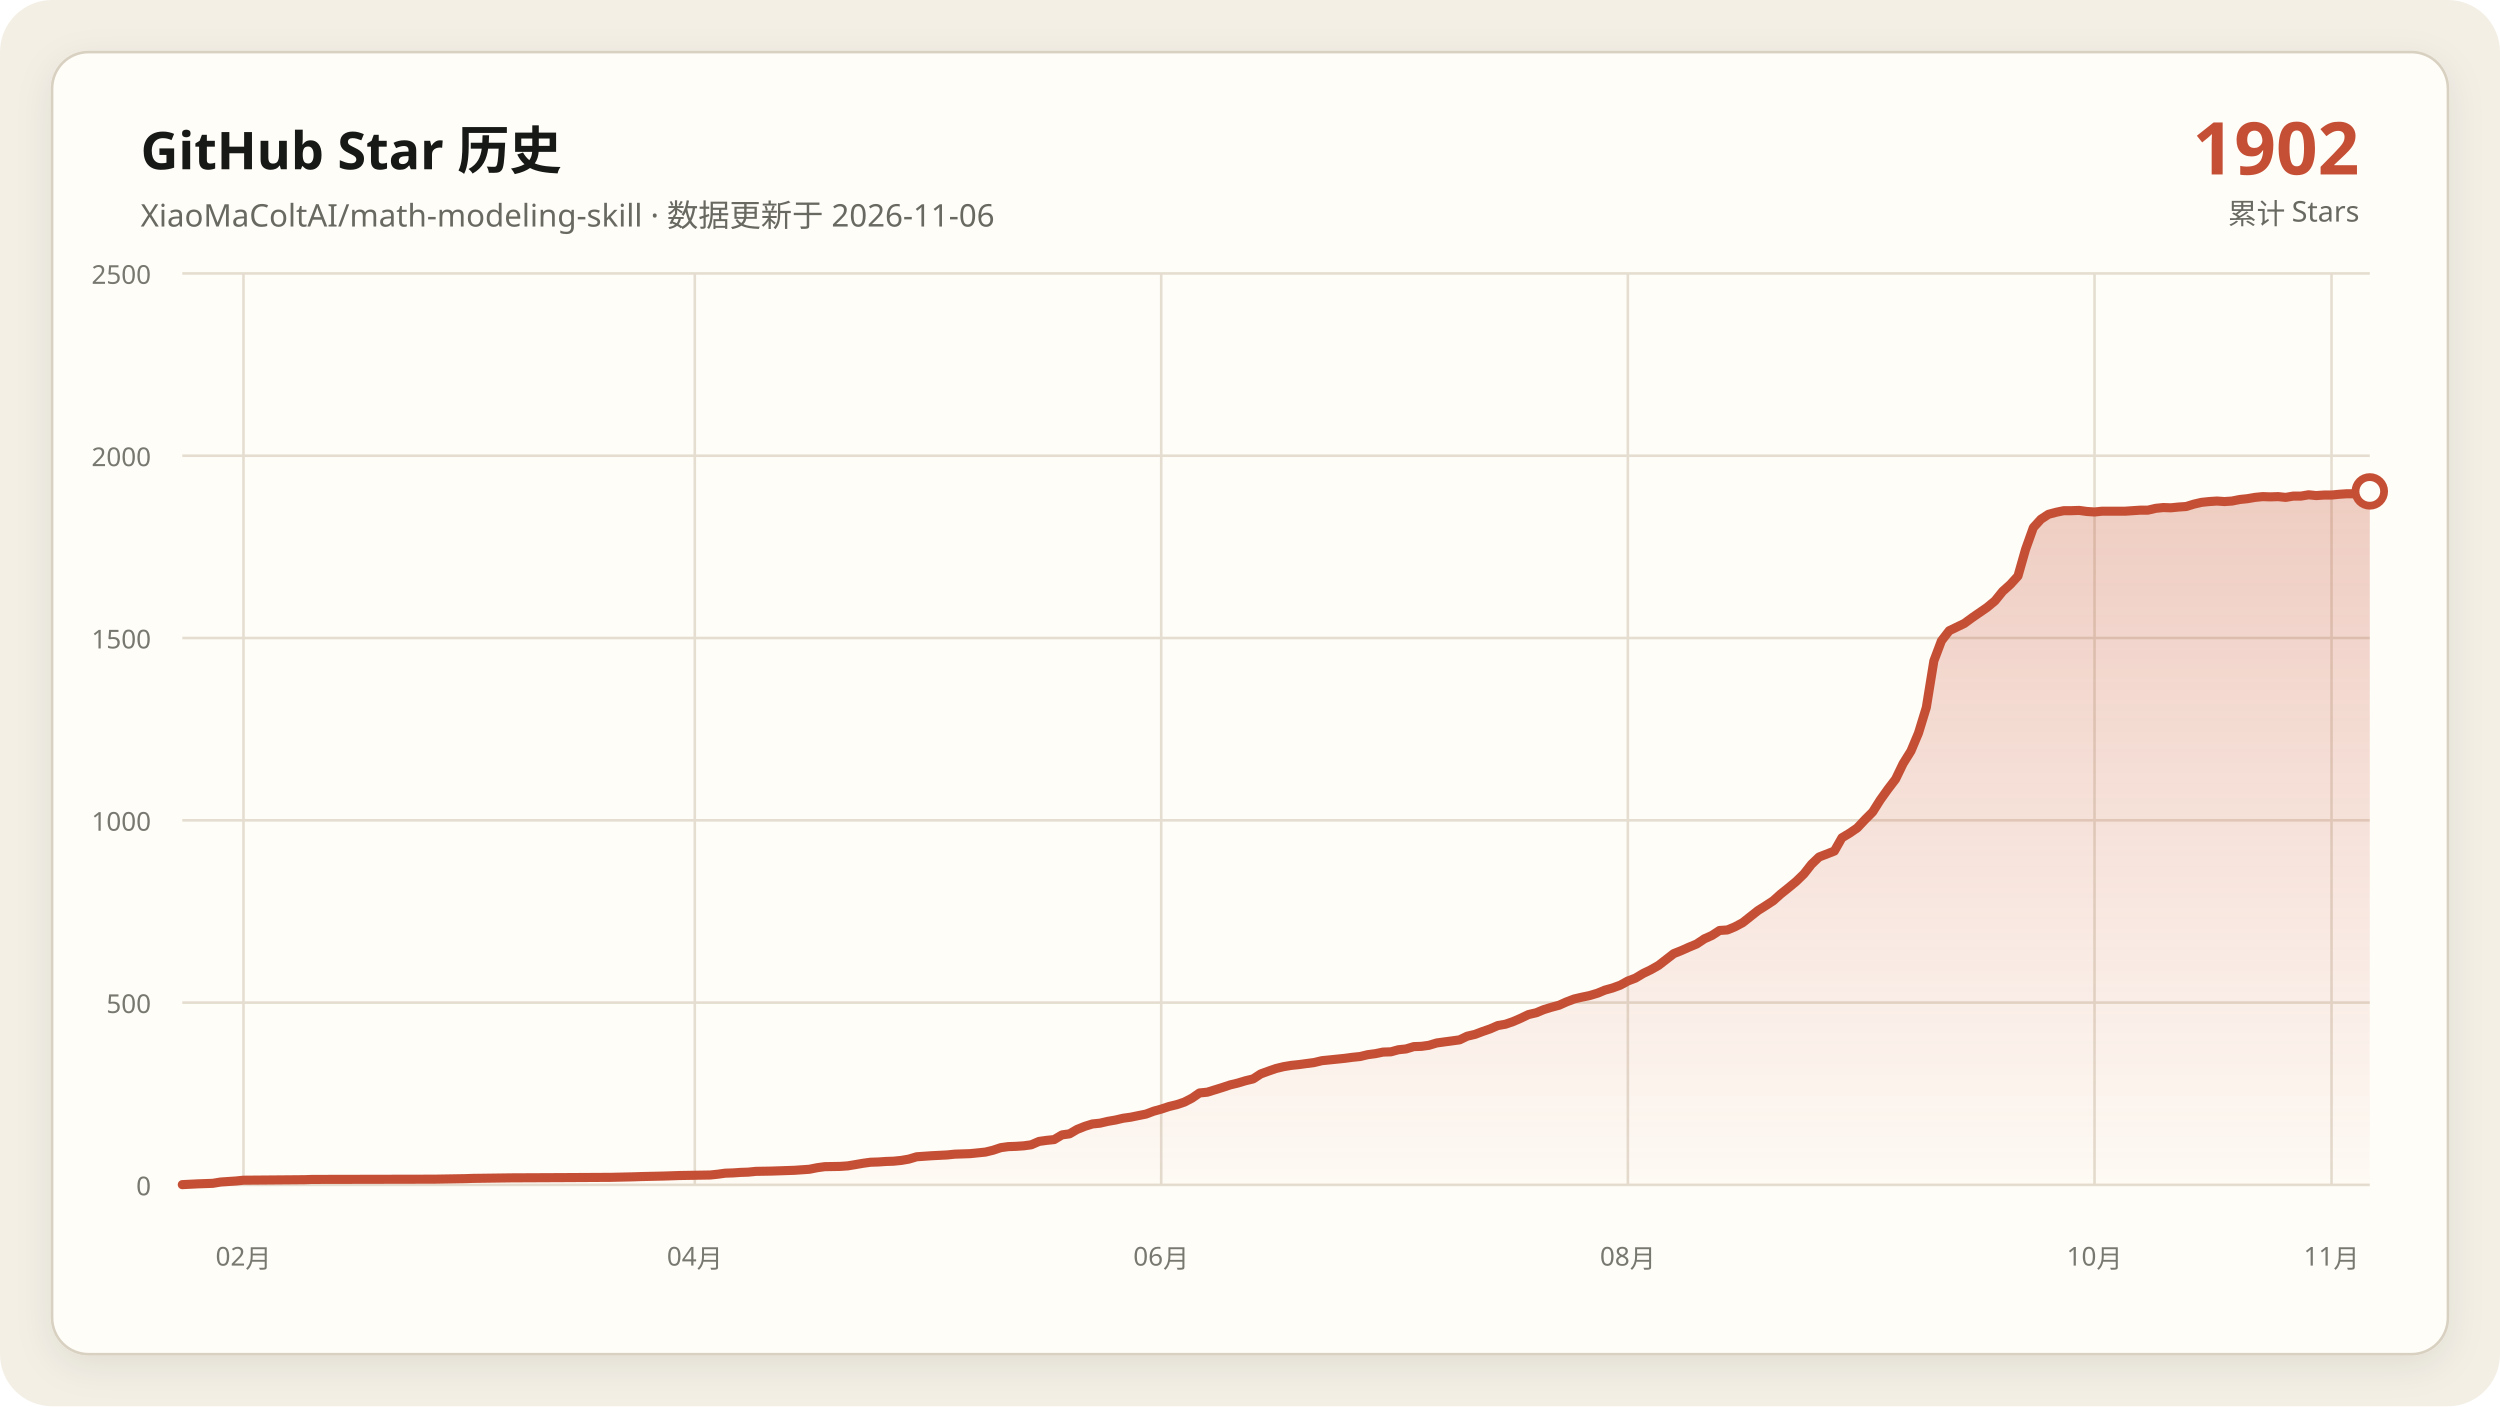
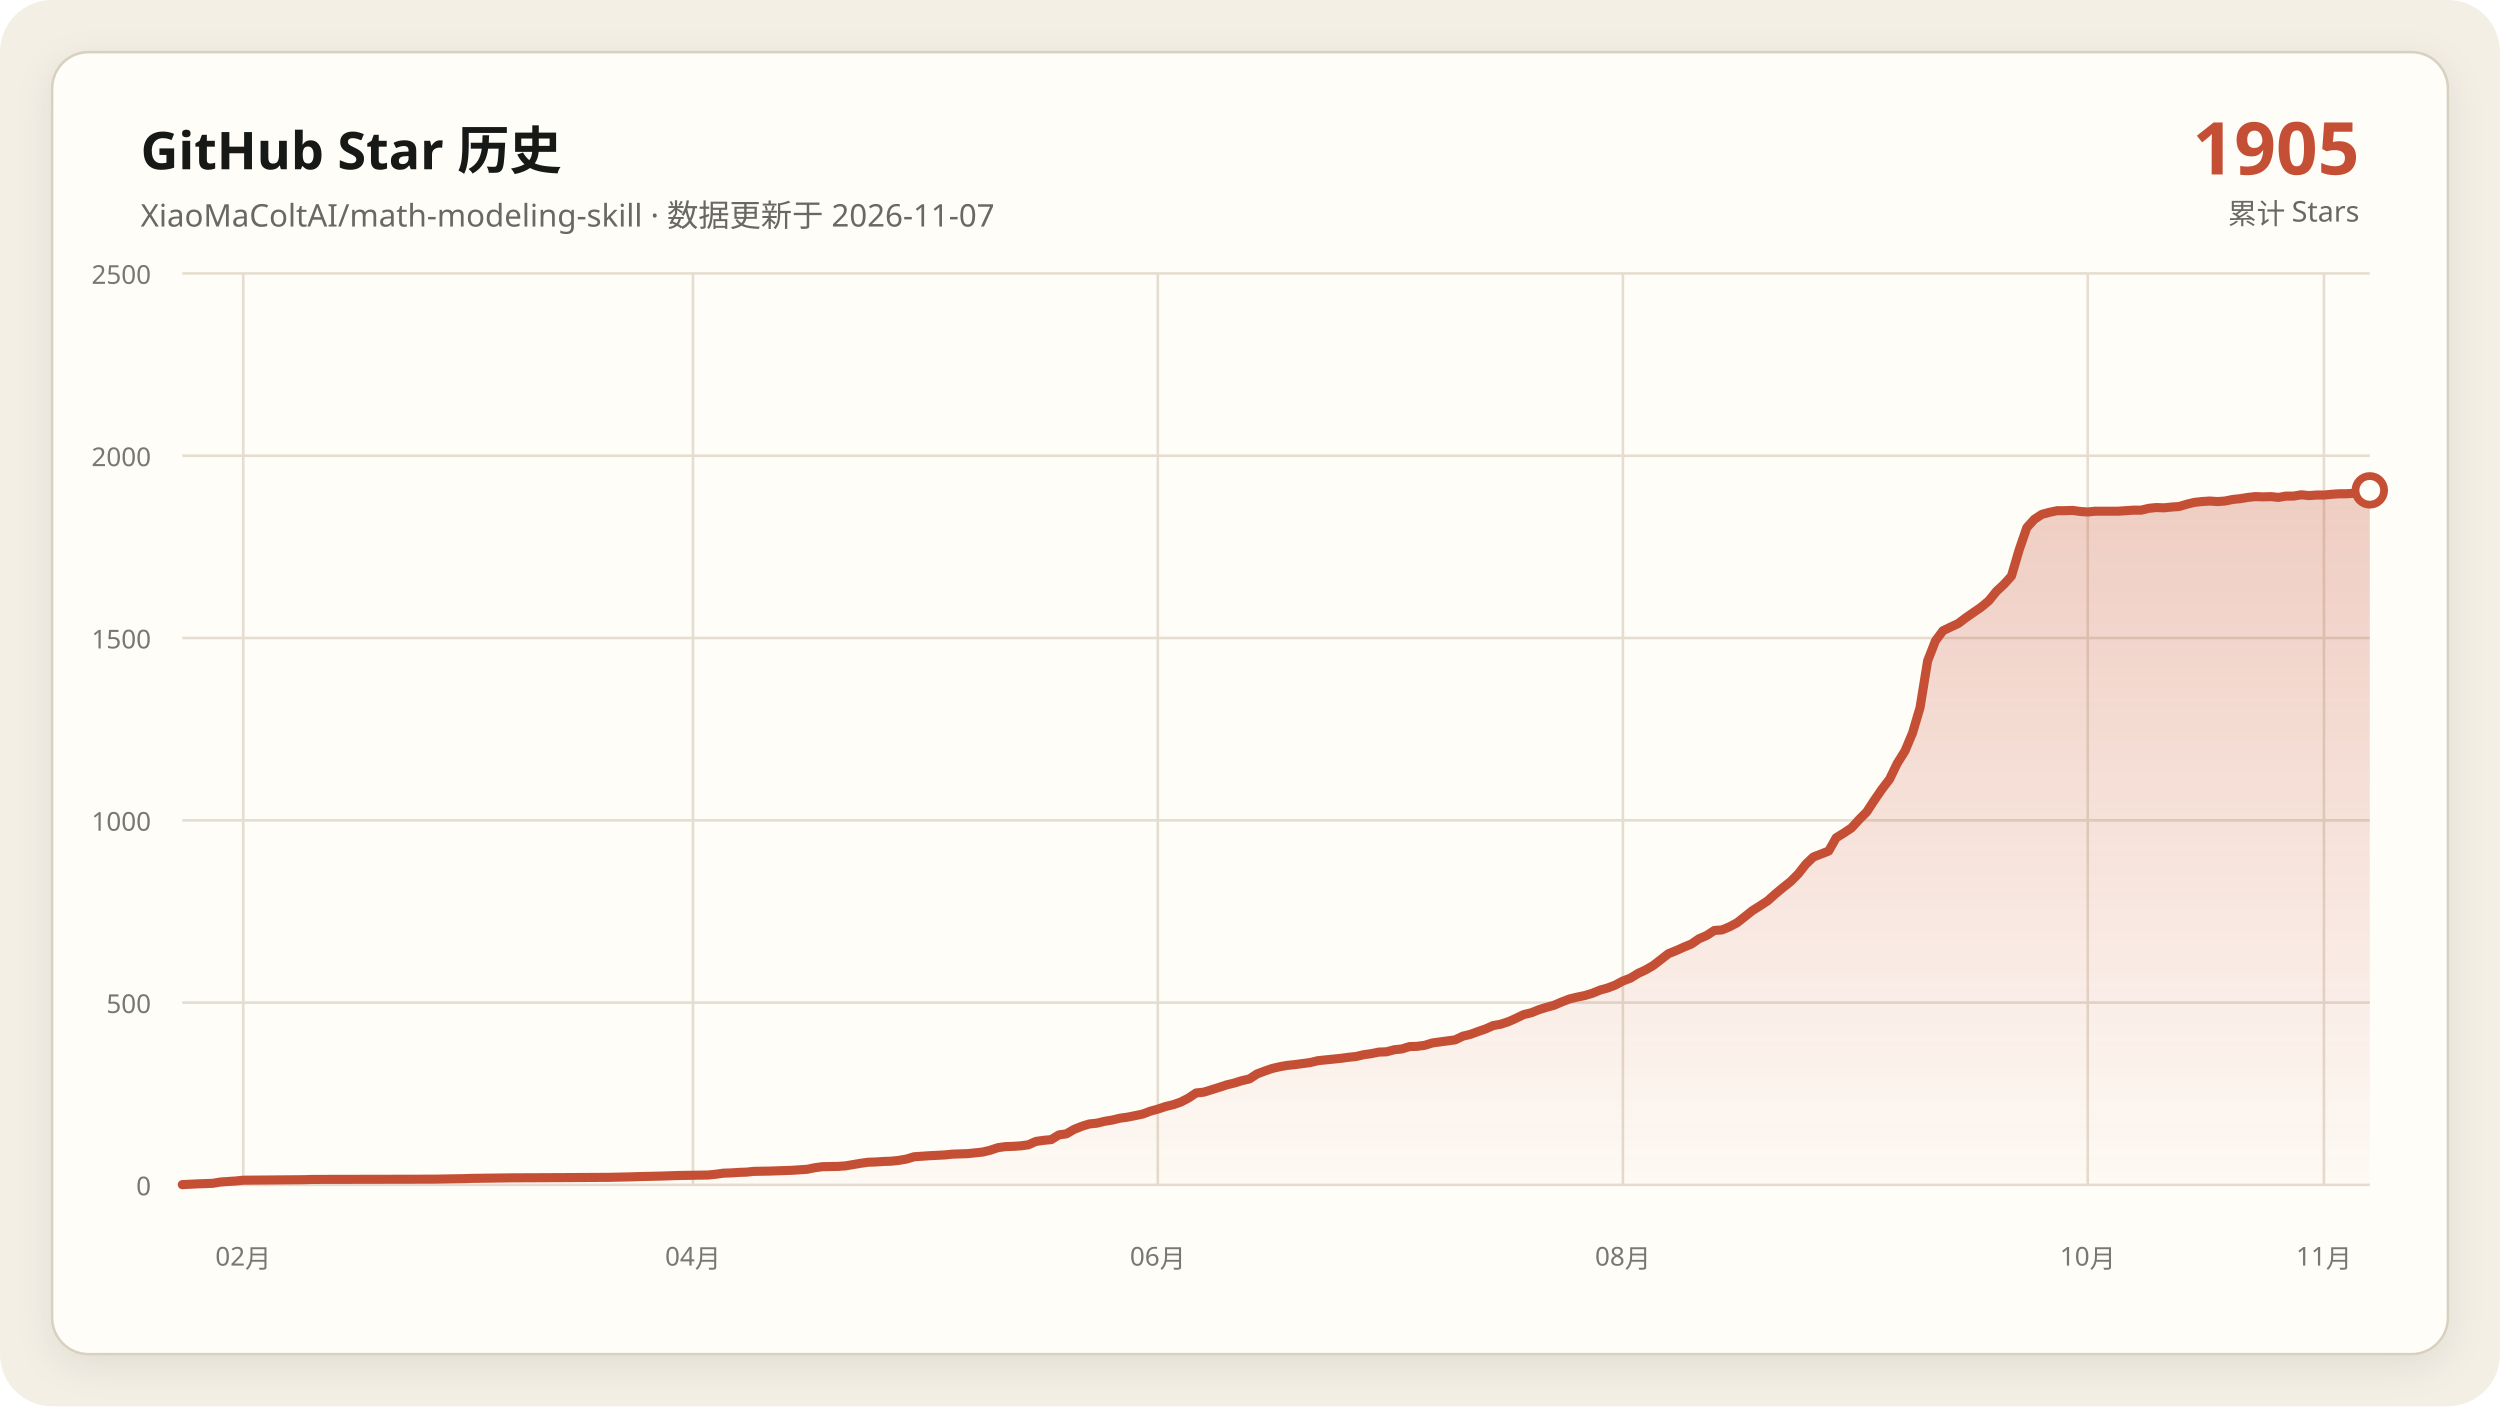
<svg xmlns="http://www.w3.org/2000/svg" data-y-max="2500" viewBox="0 0 960 540" role="img" aria-labelledby="title desc">
  <defs>
    <linearGradient id="area" x1="0" y1="0" x2="0" y2="1">
      <stop offset="0" stop-color="#c54f35" stop-opacity=".28" />
      <stop offset="1" stop-color="#c54f35" stop-opacity=".02" />
    </linearGradient>
    <filter id="shadow" x="-10%" y="-10%" width="120%" height="120%">
      <feDropShadow dx="0" dy="4" stdDeviation="7" flood-color="#171917" flood-opacity=".08" />
    </filter>
  </defs>
  <rect width="960" height="540" rx="20" fill="#f3efe5" />
  <rect x="20" y="20" width="920" height="500" rx="14" fill="#fffdf8" stroke="#d8d0c0" filter="url(#shadow)" />
  <g font-family="Segoe UI, Microsoft YaHei, sans-serif">
    <text x="54" y="65" fill="#171917" font-size="20" font-weight="700">GitHub Star 历史</text>
-     <text x="54" y="87" fill="#686961" font-size="12">XiaoMaColtAI/math-modeling-skill · 数据更新于 2026-11-06</text>
-     <text x="906" y="67" fill="#c54f35" font-size="28" font-weight="750" text-anchor="end">1902</text>
+     <text x="54" y="87" fill="#686961" font-size="12">XiaoMaColtAI/math-modeling-skill · 数据更新于 2026-11-07</text>
+     <text x="906" y="67" fill="#c54f35" font-size="28" font-weight="750" text-anchor="end">1905</text>
    <text x="906" y="86" fill="#686961" font-size="11" text-anchor="end">累计 Stars</text>
    <g fill="#77786f" font-size="10">
      <path d="M70 455.0H910" fill="none" stroke="#e4ddd0" stroke-width="1" />
      <text data-y-tick="true" x="58" y="459.0" text-anchor="end">0</text>
      <path d="M70 385.0H910" fill="none" stroke="#e4ddd0" stroke-width="1" />
      <text data-y-tick="true" x="58" y="389.0" text-anchor="end">500</text>
      <path d="M70 315.0H910" fill="none" stroke="#e4ddd0" stroke-width="1" />
      <text data-y-tick="true" x="58" y="319.0" text-anchor="end">1000</text>
      <path d="M70 245.0H910" fill="none" stroke="#e4ddd0" stroke-width="1" />
      <text data-y-tick="true" x="58" y="249.0" text-anchor="end">1500</text>
      <path d="M70 175.0H910" fill="none" stroke="#e4ddd0" stroke-width="1" />
      <text data-y-tick="true" x="58" y="179.0" text-anchor="end">2000</text>
      <path d="M70 105.0H910" fill="none" stroke="#e4ddd0" stroke-width="1" />
      <text data-y-tick="true" x="58" y="109.0" text-anchor="end">2500</text>
-       <path d="M93.5 105V455" fill="none" stroke="#e4ddd0" stroke-width="1" />
-       <text x="93.5" y="486" text-anchor="middle">02月</text>
-       <path d="M266.8 105V455" fill="none" stroke="#e4ddd0" stroke-width="1" />
-       <text x="266.8" y="486" text-anchor="middle">04月</text>
-       <path d="M445.9 105V455" fill="none" stroke="#e4ddd0" stroke-width="1" />
-       <text x="445.9" y="486" text-anchor="middle">06月</text>
-       <path d="M625.1 105V455" fill="none" stroke="#e4ddd0" stroke-width="1" />
-       <text x="625.1" y="486" text-anchor="middle">08月</text>
-       <path d="M804.3 105V455" fill="none" stroke="#e4ddd0" stroke-width="1" />
-       <text x="804.3" y="486" text-anchor="middle">10月</text>
-       <path d="M895.3 105V455" fill="none" stroke="#e4ddd0" stroke-width="1" />
-       <text x="895.3" y="486" text-anchor="middle">11月</text>
+       <path d="M93.4 105V455" fill="none" stroke="#e4ddd0" stroke-width="1" />
+       <text x="93.4" y="486" text-anchor="middle">02月</text>
+       <path d="M266.1 105V455" fill="none" stroke="#e4ddd0" stroke-width="1" />
+       <text x="266.1" y="486" text-anchor="middle">04月</text>
+       <path d="M444.6 105V455" fill="none" stroke="#e4ddd0" stroke-width="1" />
+       <text x="444.6" y="486" text-anchor="middle">06月</text>
+       <path d="M623.2 105V455" fill="none" stroke="#e4ddd0" stroke-width="1" />
+       <text x="623.2" y="486" text-anchor="middle">08月</text>
+       <path d="M801.7 105V455" fill="none" stroke="#e4ddd0" stroke-width="1" />
+       <text x="801.7" y="486" text-anchor="middle">10月</text>
+       <path d="M892.4 105V455" fill="none" stroke="#e4ddd0" stroke-width="1" />
+       <text x="892.4" y="486" text-anchor="middle">11月</text>
    </g>
-     <polygon fill="url(#area)" points="70.0,455 70.0,454.9 75.9,454.6 81.7,454.4 84.7,453.9 90.6,453.5 93.5,453.2 117.0,453.0 119.9,452.9 166.9,452.8 178.7,452.6 181.6,452.5 196.3,452.3 216.9,452.2 234.5,452.1 243.3,451.9 246.2,451.8 255.0,451.6 258.0,451.5 260.9,451.4 272.7,451.2 275.6,450.9 278.5,450.5 281.5,450.4 284.4,450.2 287.3,450.1 290.3,449.8 296.2,449.7 302.0,449.5 305.0,449.4 310.8,449.0 313.8,448.4 316.7,448.0 322.6,447.9 325.5,447.7 328.5,447.2 331.4,446.7 334.3,446.3 337.3,446.2 340.2,446.0 343.1,445.9 346.1,445.6 349.0,445.1 352.0,444.2 357.8,443.8 363.7,443.5 366.6,443.2 369.6,443.1 372.5,443.0 378.4,442.4 381.3,441.7 384.3,440.7 387.2,440.3 390.1,440.2 393.1,440.0 396.0,439.6 399.0,438.3 401.9,437.9 404.8,437.6 407.8,435.8 410.7,435.4 413.6,433.7 416.6,432.5 419.5,431.6 422.4,431.3 425.4,430.6 428.3,430.1 431.3,429.4 434.2,429.0 437.1,428.4 440.1,427.8 443.0,426.7 445.9,425.9 448.9,424.9 451.8,424.2 454.8,423.2 457.7,421.7 460.6,419.7 463.6,419.4 466.5,418.5 469.4,417.6 472.4,416.6 475.3,415.9 478.3,415.0 481.2,414.3 484.1,412.4 487.1,411.3 490.0,410.3 492.9,409.6 495.9,409.1 498.8,408.8 501.7,408.4 504.7,408.0 507.6,407.3 510.6,407.0 513.5,406.7 516.4,406.4 519.4,406.0 522.3,405.7 525.2,405.0 528.2,404.6 531.1,404.0 534.1,403.9 537.0,403.1 539.9,402.8 542.9,401.9 545.8,401.8 548.7,401.4 551.7,400.5 554.6,400.1 557.6,399.7 560.5,399.3 563.4,397.9 566.4,397.2 569.3,396.1 572.2,395.1 575.2,393.8 578.1,393.3 581.0,392.3 584.0,391.0 586.9,389.6 589.9,388.9 592.8,387.7 595.7,386.8 598.7,386.0 601.6,384.7 604.5,383.6 607.5,382.9 610.4,382.3 613.4,381.4 616.3,380.2 619.2,379.4 622.2,378.3 625.1,376.7 628.0,375.6 631.0,373.8 633.9,372.4 636.9,370.7 642.7,366.2 645.7,365.0 648.6,363.7 651.5,362.5 654.5,360.5 657.4,359.2 660.3,357.3 663.3,357.1 666.2,355.9 669.2,354.3 672.1,352.0 675.0,349.7 678.0,347.8 680.9,345.9 683.8,343.3 686.8,340.9 689.7,338.5 692.7,335.6 695.6,331.9 698.5,329.1 704.4,326.8 707.3,321.7 710.3,319.9 713.2,317.9 716.2,314.7 719.1,311.8 722.0,307.2 725.0,303.0 727.9,299.2 730.8,293.2 733.8,288.4 736.7,281.5 739.7,271.7 742.6,253.8 745.5,246.1 748.5,242.2 751.4,240.8 754.3,239.4 757.3,237.2 760.2,235.2 763.1,233.2 766.1,230.7 769.0,227.1 772.0,224.4 774.9,221.2 777.8,211.0 780.8,202.6 783.7,199.4 786.6,197.5 789.6,196.7 792.5,196.1 795.5,196.1 798.4,196.0 801.3,196.4 804.3,196.6 807.2,196.3 810.1,196.3 813.1,196.3 816.0,196.3 819.0,196.1 821.9,195.9 824.8,195.9 827.8,195.2 830.7,194.9 833.6,195.0 836.6,194.7 839.5,194.5 842.4,193.6 845.4,192.9 848.3,192.6 851.3,192.4 854.2,192.6 857.1,192.4 860.1,191.8 863.0,191.5 865.9,191.0 868.9,190.7 871.8,190.8 874.8,190.7 877.7,191.0 880.6,190.5 883.6,190.5 886.5,190.0 889.4,190.3 892.4,190.1 895.3,190.1 898.3,189.8 901.2,189.6 904.1,189.6 907.1,189.4 910.0,188.7 910.0,455" />
-     <polyline fill="none" stroke="#c54f35" stroke-width="3.5" stroke-linecap="round" stroke-linejoin="round" points="70.0,454.9 75.9,454.6 81.7,454.4 84.7,453.9 90.6,453.5 93.5,453.2 117.0,453.0 119.9,452.9 166.9,452.8 178.7,452.6 181.6,452.5 196.3,452.3 216.9,452.2 234.5,452.1 243.3,451.9 246.2,451.8 255.0,451.6 258.0,451.5 260.9,451.4 272.7,451.2 275.6,450.9 278.5,450.5 281.5,450.4 284.4,450.2 287.3,450.1 290.3,449.8 296.2,449.7 302.0,449.5 305.0,449.4 310.8,449.0 313.8,448.4 316.7,448.0 322.6,447.9 325.5,447.7 328.5,447.2 331.4,446.7 334.3,446.3 337.3,446.2 340.2,446.0 343.1,445.9 346.1,445.6 349.0,445.1 352.0,444.2 357.8,443.8 363.7,443.5 366.6,443.2 369.6,443.1 372.5,443.0 378.4,442.4 381.3,441.7 384.3,440.7 387.2,440.3 390.1,440.2 393.1,440.0 396.0,439.6 399.0,438.3 401.9,437.9 404.8,437.6 407.8,435.8 410.7,435.4 413.6,433.7 416.6,432.5 419.5,431.6 422.4,431.3 425.4,430.6 428.3,430.1 431.3,429.4 434.2,429.0 437.1,428.4 440.1,427.8 443.0,426.7 445.9,425.9 448.9,424.9 451.8,424.2 454.8,423.2 457.7,421.7 460.6,419.7 463.6,419.4 466.5,418.5 469.4,417.6 472.4,416.6 475.3,415.9 478.3,415.0 481.2,414.3 484.1,412.4 487.1,411.3 490.0,410.3 492.9,409.6 495.9,409.1 498.8,408.8 501.7,408.4 504.7,408.0 507.6,407.3 510.6,407.0 513.5,406.7 516.4,406.4 519.4,406.0 522.3,405.7 525.2,405.0 528.2,404.6 531.1,404.0 534.1,403.9 537.0,403.1 539.9,402.8 542.9,401.9 545.8,401.8 548.7,401.4 551.7,400.5 554.6,400.1 557.6,399.7 560.5,399.3 563.4,397.9 566.4,397.2 569.3,396.1 572.2,395.1 575.2,393.8 578.1,393.3 581.0,392.3 584.0,391.0 586.9,389.6 589.9,388.9 592.8,387.7 595.7,386.8 598.7,386.0 601.6,384.7 604.5,383.6 607.5,382.9 610.4,382.3 613.4,381.4 616.3,380.2 619.2,379.4 622.2,378.3 625.1,376.7 628.0,375.6 631.0,373.8 633.9,372.4 636.9,370.7 642.7,366.2 645.7,365.0 648.6,363.7 651.5,362.5 654.5,360.5 657.4,359.2 660.3,357.3 663.3,357.1 666.2,355.9 669.2,354.3 672.1,352.0 675.0,349.7 678.0,347.8 680.9,345.9 683.8,343.3 686.8,340.9 689.7,338.5 692.7,335.6 695.6,331.9 698.5,329.1 704.4,326.8 707.3,321.7 710.3,319.9 713.2,317.9 716.2,314.7 719.1,311.8 722.0,307.2 725.0,303.0 727.9,299.2 730.8,293.2 733.8,288.4 736.7,281.5 739.7,271.7 742.6,253.8 745.5,246.1 748.5,242.2 751.4,240.8 754.3,239.4 757.3,237.2 760.2,235.2 763.1,233.2 766.1,230.7 769.0,227.1 772.0,224.4 774.9,221.2 777.8,211.0 780.8,202.6 783.7,199.4 786.6,197.5 789.6,196.7 792.5,196.1 795.5,196.1 798.4,196.0 801.3,196.4 804.3,196.6 807.2,196.3 810.1,196.3 813.1,196.3 816.0,196.3 819.0,196.1 821.9,195.9 824.8,195.9 827.8,195.2 830.7,194.9 833.6,195.0 836.6,194.7 839.5,194.5 842.4,193.6 845.4,192.9 848.3,192.6 851.3,192.4 854.2,192.6 857.1,192.4 860.1,191.8 863.0,191.5 865.9,191.0 868.9,190.7 871.8,190.8 874.8,190.7 877.7,191.0 880.6,190.5 883.6,190.5 886.5,190.0 889.4,190.3 892.4,190.1 895.3,190.1 898.3,189.8 901.2,189.6 904.1,189.6 907.1,189.4 910.0,188.7" />
-     <circle cx="910.0" cy="188.7" r="5.5" fill="#fffdf8" stroke="#c54f35" stroke-width="3" />
+     <polygon fill="url(#area)" points="70.0,455 70.0,454.9 75.9,454.6 81.7,454.4 84.6,453.9 90.5,453.5 93.4,453.2 116.8,453.0 119.8,452.9 166.6,452.8 178.3,452.6 181.2,452.5 195.9,452.3 216.3,452.2 233.9,452.1 242.7,451.9 245.6,451.8 254.4,451.6 257.3,451.5 260.2,451.4 272.0,451.2 274.9,450.9 277.8,450.5 280.7,450.4 283.7,450.2 286.6,450.1 289.5,449.8 295.4,449.7 301.2,449.5 304.1,449.4 310.0,449.0 312.9,448.4 315.9,448.0 321.7,447.9 324.6,447.7 327.6,447.2 330.5,446.7 333.4,446.3 336.3,446.2 339.3,446.0 342.2,445.9 345.1,445.6 348.0,445.1 351.0,444.2 356.8,443.8 362.7,443.5 365.6,443.2 368.5,443.1 371.5,443.0 377.3,442.4 380.2,441.7 383.2,440.7 386.1,440.3 389.0,440.2 392.0,440.0 394.9,439.6 397.8,438.3 400.7,437.9 403.7,437.6 406.6,435.8 409.5,435.4 412.4,433.7 415.4,432.5 418.3,431.6 421.2,431.3 424.1,430.6 427.1,430.1 430.0,429.4 432.9,429.0 435.9,428.4 438.8,427.8 441.7,426.7 444.6,425.9 447.6,424.9 450.5,424.2 453.4,423.2 456.3,421.7 459.3,419.7 462.2,419.4 465.1,418.5 468.0,417.6 471.0,416.6 473.9,415.9 476.8,415.0 479.8,414.3 482.7,412.4 485.6,411.3 488.5,410.3 491.5,409.6 494.4,409.1 497.3,408.8 500.2,408.4 503.2,408.0 506.1,407.3 509.0,407.0 512.0,406.7 514.9,406.4 517.8,406.0 520.7,405.7 523.7,405.0 526.6,404.6 529.5,404.0 532.4,403.9 535.4,403.1 538.3,402.8 541.2,401.9 544.1,401.8 547.1,401.4 550.0,400.5 552.9,400.1 555.9,399.7 558.8,399.3 561.7,397.9 564.6,397.2 567.6,396.1 570.5,395.1 573.4,393.8 576.3,393.3 579.3,392.3 582.2,391.0 585.1,389.6 588.0,388.9 591.0,387.7 593.9,386.8 596.8,386.0 599.8,384.7 602.7,383.6 605.6,382.9 608.5,382.3 611.5,381.4 614.4,380.2 617.3,379.4 620.2,378.3 623.2,376.7 626.1,375.6 629.0,373.8 632.0,372.4 634.9,370.7 640.7,366.2 643.7,365.0 646.6,363.7 649.5,362.5 652.4,360.5 655.4,359.2 658.3,357.3 661.2,357.1 664.1,355.9 667.1,354.3 670.0,352.0 672.9,349.7 675.9,347.8 678.8,345.9 681.7,343.3 684.6,340.9 687.6,338.5 690.5,335.6 693.4,331.9 696.3,329.1 702.2,326.8 705.1,321.7 708.0,319.9 711.0,317.9 713.9,314.7 716.8,311.8 719.8,307.2 722.7,303.0 725.6,299.2 728.5,293.2 731.5,288.4 734.4,281.5 737.3,271.7 740.2,253.8 743.2,246.1 746.1,242.2 749.0,240.8 752.0,239.4 754.9,237.2 757.8,235.2 760.7,233.2 763.7,230.7 766.6,227.1 769.5,224.4 772.4,221.2 775.4,211.0 778.3,202.6 781.2,199.4 784.1,197.5 787.1,196.7 790.0,196.1 792.9,196.1 795.9,196.0 798.8,196.4 801.7,196.6 804.6,196.3 807.6,196.3 810.5,196.3 813.4,196.3 816.3,196.1 819.3,195.9 822.2,195.9 825.1,195.2 828.0,194.9 831.0,195.0 833.9,194.7 836.8,194.5 839.8,193.6 842.7,192.9 845.6,192.6 848.5,192.4 851.5,192.6 854.4,192.4 857.3,191.8 860.2,191.5 863.2,191.0 866.1,190.7 869.0,190.8 872.0,190.7 874.9,191.0 877.8,190.5 880.7,190.5 883.7,190.0 886.6,190.3 889.5,190.1 892.4,190.1 895.4,189.8 898.3,189.6 901.2,189.6 904.1,189.4 907.1,188.7 910.0,188.3 910.0,455" />
+     <polyline fill="none" stroke="#c54f35" stroke-width="3.5" stroke-linecap="round" stroke-linejoin="round" points="70.0,454.9 75.9,454.6 81.7,454.4 84.6,453.9 90.5,453.5 93.4,453.2 116.8,453.0 119.8,452.9 166.6,452.8 178.3,452.6 181.2,452.5 195.9,452.3 216.3,452.2 233.9,452.1 242.7,451.9 245.6,451.8 254.4,451.6 257.3,451.5 260.2,451.4 272.0,451.2 274.9,450.9 277.8,450.5 280.7,450.4 283.7,450.2 286.6,450.1 289.5,449.8 295.4,449.7 301.2,449.5 304.1,449.4 310.0,449.0 312.9,448.4 315.9,448.0 321.7,447.9 324.6,447.7 327.6,447.2 330.5,446.7 333.4,446.3 336.3,446.2 339.3,446.0 342.2,445.9 345.1,445.6 348.0,445.1 351.0,444.2 356.8,443.8 362.7,443.5 365.6,443.2 368.5,443.1 371.5,443.0 377.3,442.4 380.2,441.7 383.2,440.7 386.1,440.3 389.0,440.2 392.0,440.0 394.9,439.6 397.8,438.3 400.7,437.9 403.7,437.6 406.6,435.8 409.5,435.4 412.4,433.7 415.4,432.5 418.3,431.6 421.2,431.3 424.1,430.6 427.1,430.1 430.0,429.4 432.9,429.0 435.9,428.4 438.8,427.8 441.7,426.7 444.6,425.9 447.6,424.9 450.5,424.2 453.4,423.2 456.3,421.7 459.3,419.7 462.2,419.4 465.1,418.5 468.0,417.6 471.0,416.6 473.9,415.9 476.8,415.0 479.8,414.3 482.7,412.4 485.6,411.3 488.5,410.3 491.5,409.6 494.4,409.1 497.3,408.8 500.2,408.4 503.2,408.0 506.1,407.3 509.0,407.0 512.0,406.7 514.9,406.4 517.8,406.0 520.7,405.7 523.7,405.0 526.6,404.6 529.5,404.0 532.4,403.9 535.4,403.1 538.3,402.8 541.2,401.9 544.1,401.8 547.1,401.4 550.0,400.5 552.9,400.1 555.9,399.7 558.8,399.3 561.7,397.9 564.6,397.2 567.6,396.1 570.5,395.1 573.4,393.8 576.3,393.3 579.3,392.3 582.2,391.0 585.1,389.6 588.0,388.9 591.0,387.7 593.9,386.8 596.8,386.0 599.8,384.7 602.7,383.6 605.6,382.9 608.5,382.3 611.5,381.4 614.4,380.2 617.3,379.4 620.2,378.3 623.2,376.7 626.1,375.6 629.0,373.8 632.0,372.4 634.9,370.7 640.7,366.2 643.7,365.0 646.6,363.7 649.5,362.5 652.4,360.5 655.4,359.2 658.3,357.3 661.2,357.1 664.1,355.9 667.1,354.3 670.0,352.0 672.9,349.7 675.9,347.8 678.8,345.9 681.7,343.3 684.6,340.9 687.6,338.5 690.5,335.6 693.4,331.9 696.3,329.1 702.2,326.8 705.1,321.7 708.0,319.9 711.0,317.9 713.9,314.7 716.8,311.8 719.8,307.2 722.7,303.0 725.6,299.2 728.5,293.2 731.5,288.4 734.4,281.5 737.3,271.7 740.2,253.8 743.2,246.1 746.1,242.2 749.0,240.8 752.0,239.4 754.9,237.2 757.8,235.2 760.7,233.2 763.7,230.7 766.6,227.1 769.5,224.4 772.4,221.2 775.4,211.0 778.3,202.6 781.2,199.4 784.1,197.5 787.1,196.7 790.0,196.1 792.9,196.1 795.9,196.0 798.8,196.4 801.7,196.6 804.6,196.3 807.6,196.3 810.5,196.3 813.4,196.3 816.3,196.1 819.3,195.9 822.2,195.9 825.1,195.2 828.0,194.9 831.0,195.0 833.9,194.7 836.8,194.5 839.8,193.6 842.7,192.9 845.6,192.6 848.5,192.4 851.5,192.6 854.4,192.4 857.3,191.8 860.2,191.5 863.2,191.0 866.1,190.7 869.0,190.8 872.0,190.7 874.9,191.0 877.8,190.5 880.7,190.5 883.7,190.0 886.6,190.3 889.5,190.1 892.4,190.1 895.4,189.8 898.3,189.6 901.2,189.6 904.1,189.4 907.1,188.7 910.0,188.3" />
+     <circle cx="910.0" cy="188.3" r="5.5" fill="#fffdf8" stroke="#c54f35" stroke-width="3" />
  </g>
</svg>
